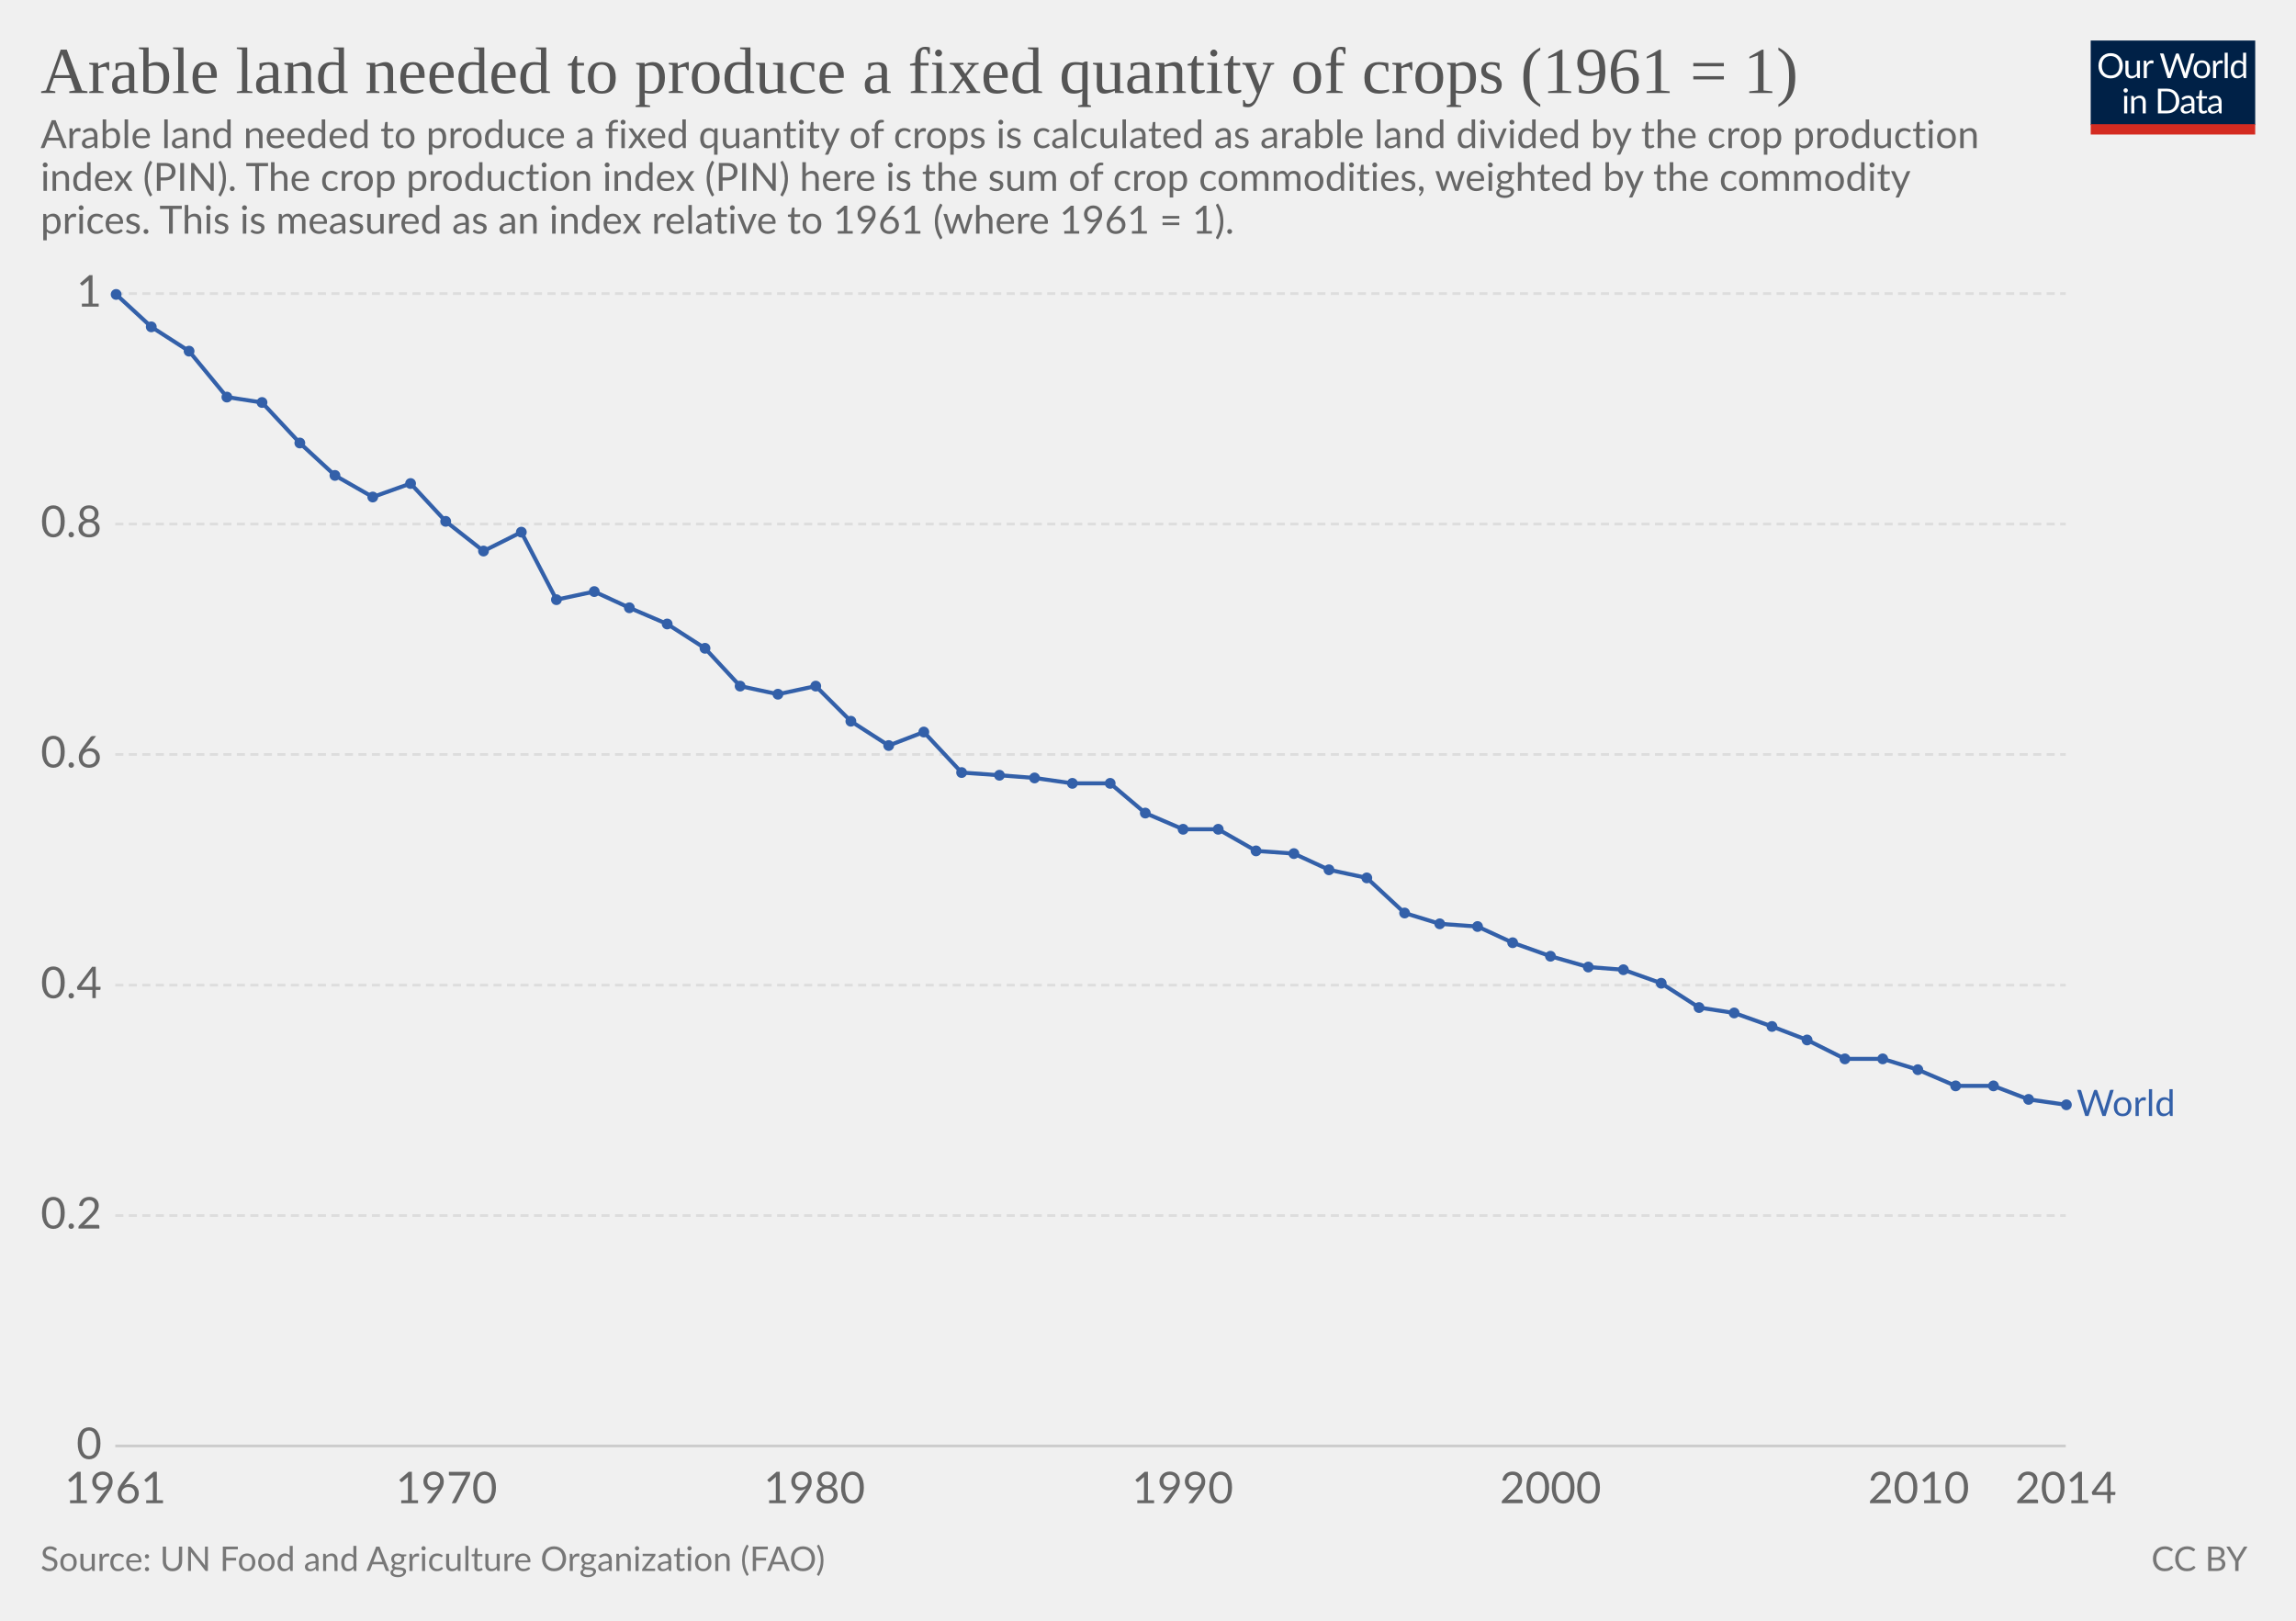
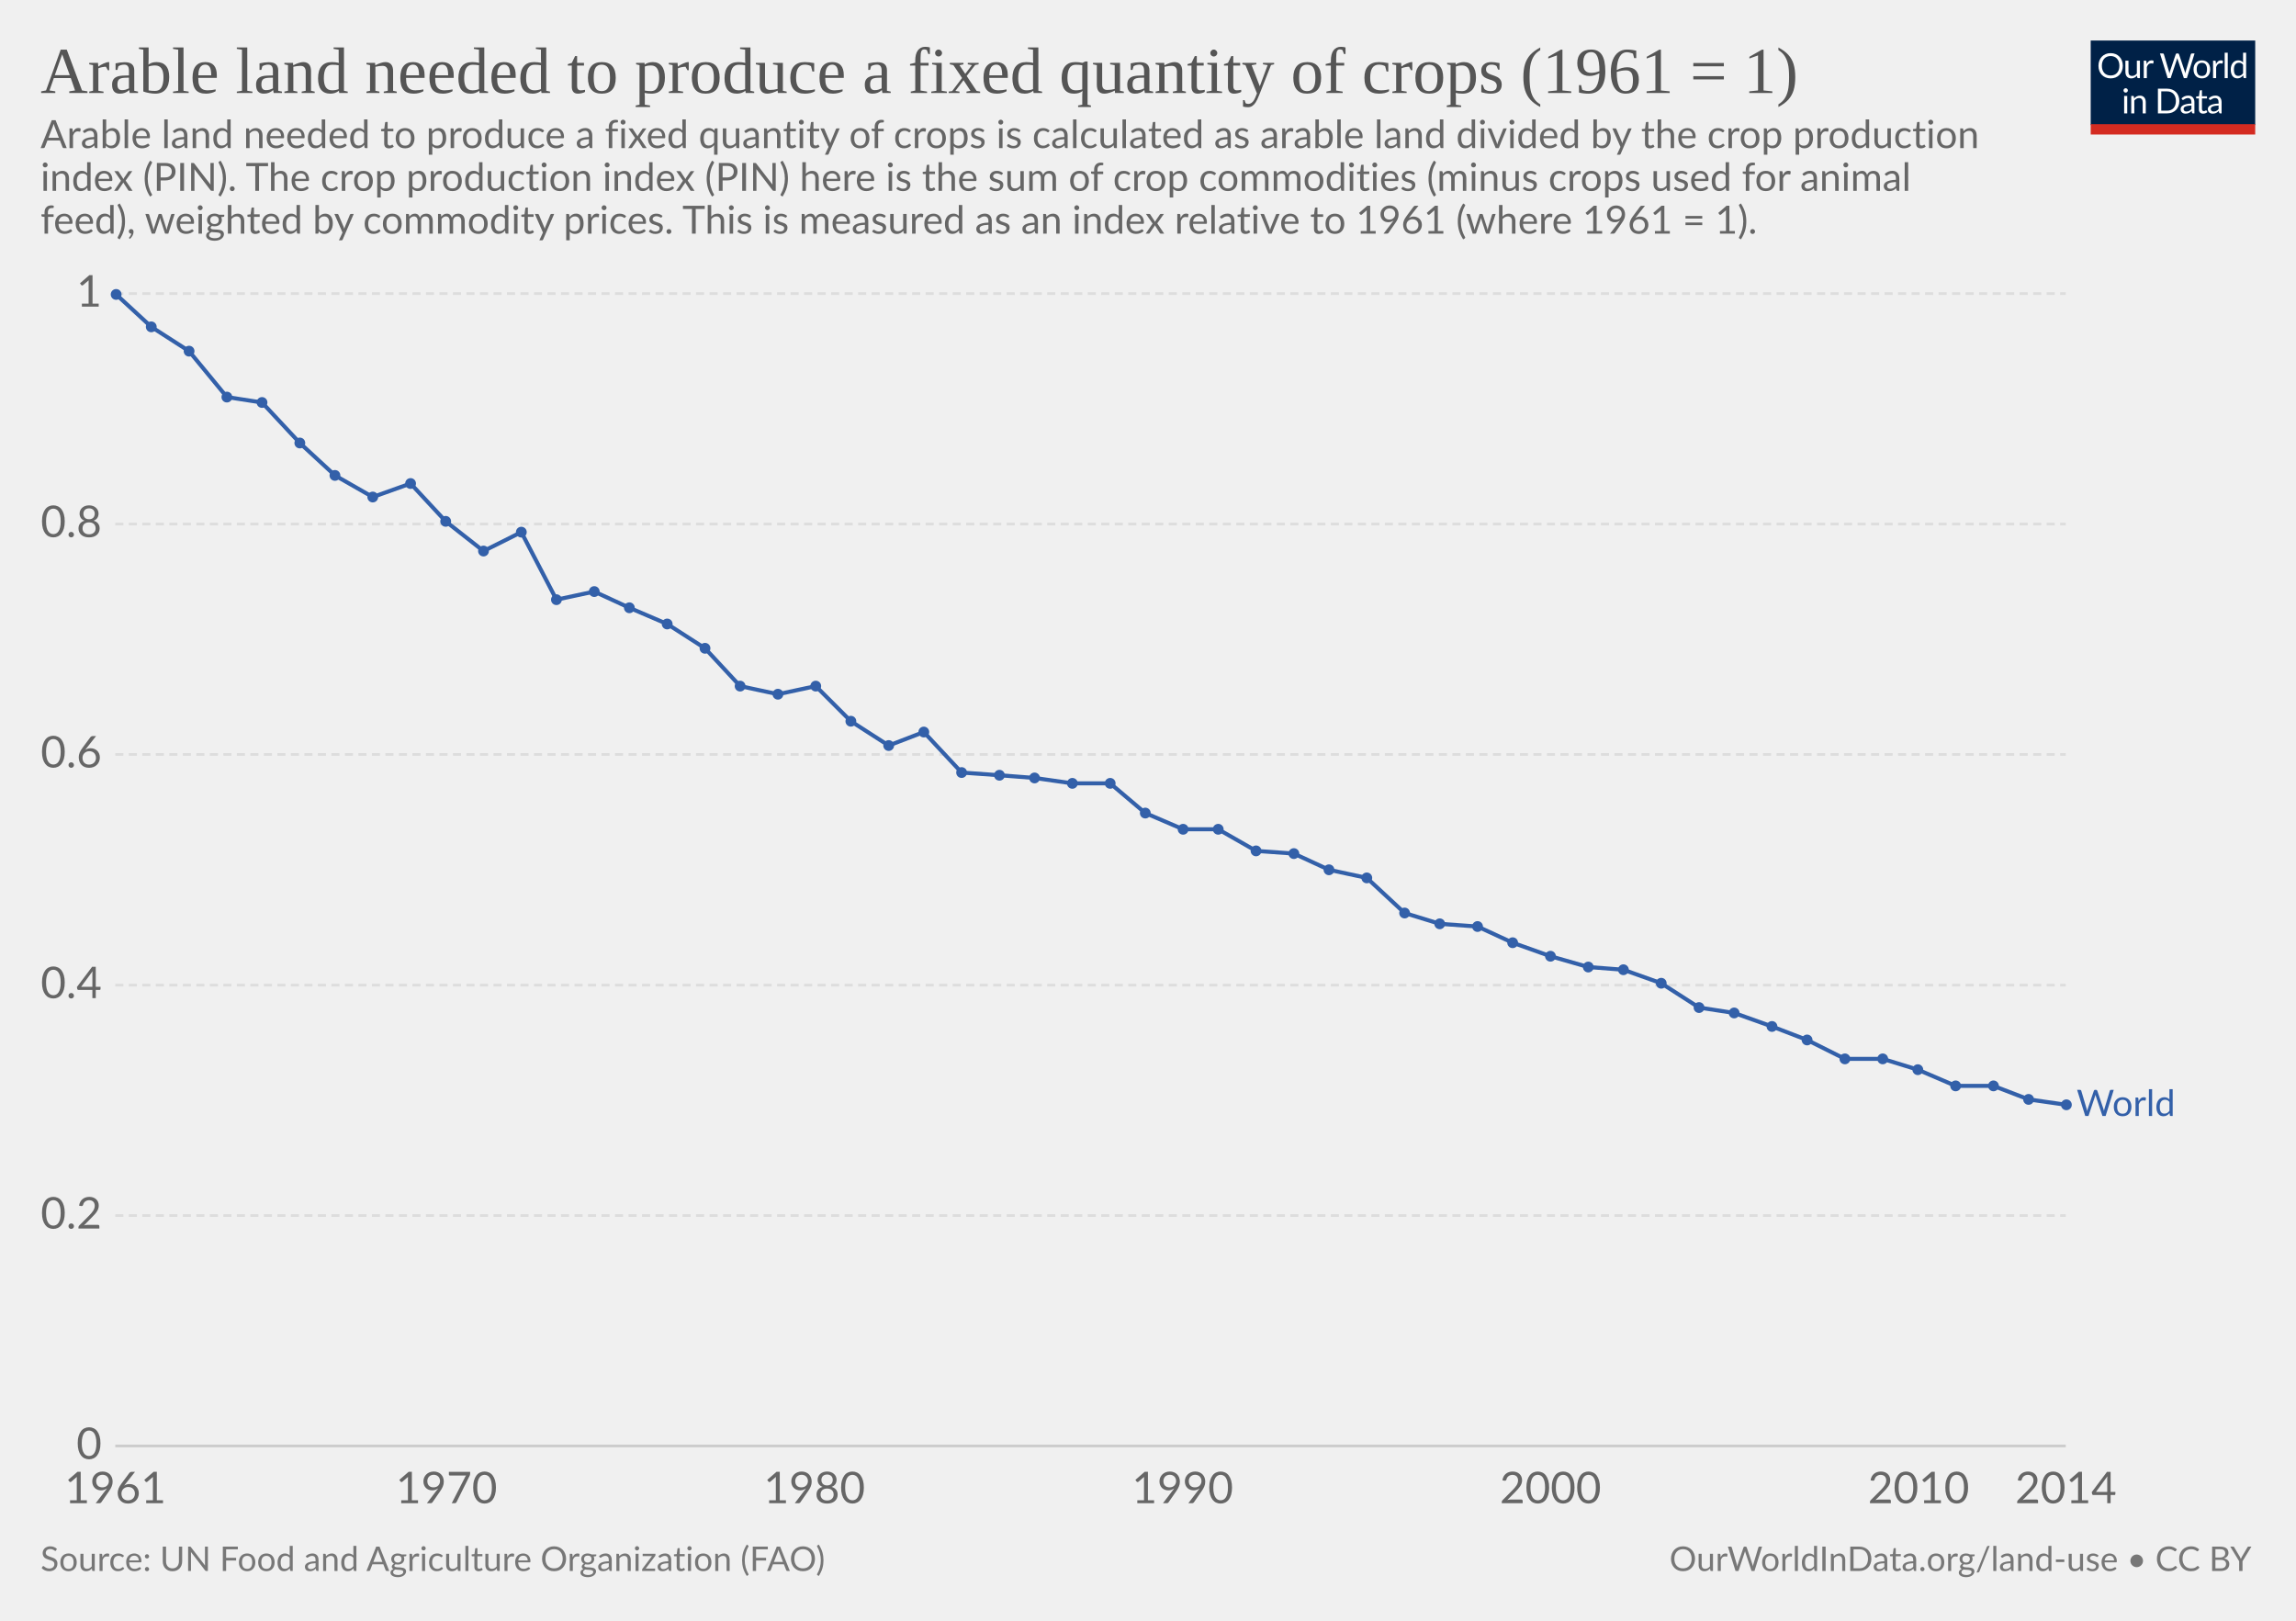
<svg xmlns="http://www.w3.org/2000/svg" version="1.1" style="font-family:Lato, 'Helvetica Neue', Helvetica, Arial, sans-serif;font-size:18px;background-color:white;text-rendering:optimizeLegibility;-webkit-font-smoothing:antialiased" width="850" height="600">
  <g class="HeaderView">
    <g transform="translate(774, 15) scale(0.29)">
      <svg width="210" height="120" viewBox="0 0 210 120" fill="none">
        <g clip-path="url(#clip0)">
          <path d="M0 0H210V107.89H0V0Z" fill="#002147" />
          <path d="M40.979 32.248C40.979 34.609 40.605 36.78 39.857 38.76C39.109 40.725 38.053 42.419 36.689 43.842C35.325 45.265 33.682 46.372 31.761 47.164C29.854 47.941 27.742 48.33 25.425 48.33C23.107 48.33 20.995 47.941 19.089 47.164C17.182 46.372 15.547 45.265 14.183 43.842C12.819 42.419 11.763 40.725 11.015 38.76C10.267 36.78 9.893 34.609 9.893 32.248C9.893 29.887 10.267 27.723 11.015 25.758C11.763 23.778 12.819 22.077 14.183 20.654C15.547 19.217 17.182 18.102 19.089 17.31C20.995 16.518 23.107 16.122 25.425 16.122C27.742 16.122 29.854 16.518 31.761 17.31C33.682 18.102 35.325 19.217 36.689 20.654C38.053 22.077 39.109 23.778 39.857 25.758C40.605 27.723 40.979 29.887 40.979 32.248ZM36.601 32.248C36.601 30.312 36.337 28.574 35.809 27.034C35.281 25.494 34.533 24.196 33.565 23.14C32.597 22.069 31.423 21.248 30.045 20.676C28.666 20.104 27.126 19.818 25.425 19.818C23.738 19.818 22.205 20.104 20.827 20.676C19.448 21.248 18.267 22.069 17.285 23.14C16.317 24.196 15.569 25.494 15.041 27.034C14.513 28.574 14.249 30.312 14.249 32.248C14.249 34.184 14.513 35.922 15.041 37.462C15.569 38.987 16.317 40.285 17.285 41.356C18.267 42.412 19.448 43.226 20.827 43.798C22.205 44.355 23.738 44.634 25.425 44.634C27.126 44.634 28.666 44.355 30.045 43.798C31.423 43.226 32.597 42.412 33.565 41.356C34.533 40.285 35.281 38.987 35.809 37.462C36.337 35.922 36.601 34.184 36.601 32.248ZM62.823 25.714V48H60.491C59.934 48 59.582 47.729 59.435 47.186L59.127 44.788C58.159 45.859 57.074 46.724 55.871 47.384C54.669 48.029 53.29 48.352 51.735 48.352C50.518 48.352 49.44 48.154 48.501 47.758C47.577 47.347 46.8 46.775 46.169 46.042C45.539 45.309 45.062 44.421 44.739 43.38C44.431 42.339 44.277 41.187 44.277 39.926V25.714H48.193V39.926C48.193 41.613 48.575 42.918 49.337 43.842C50.115 44.766 51.295 45.228 52.879 45.228C54.038 45.228 55.116 44.957 56.113 44.414C57.125 43.857 58.057 43.094 58.907 42.126V25.714H62.823ZM71.43 30.18C72.135 28.655 73 27.467 74.027 26.616C75.053 25.751 76.307 25.318 77.789 25.318C78.258 25.318 78.705 25.369 79.131 25.472C79.571 25.575 79.959 25.736 80.297 25.956L80.011 28.882C79.923 29.249 79.703 29.432 79.351 29.432C79.145 29.432 78.845 29.388 78.449 29.3C78.053 29.212 77.605 29.168 77.107 29.168C76.403 29.168 75.772 29.271 75.215 29.476C74.672 29.681 74.181 29.989 73.741 30.4C73.315 30.796 72.927 31.295 72.575 31.896C72.237 32.483 71.929 33.157 71.651 33.92V48H67.713V25.714H69.957C70.382 25.714 70.675 25.795 70.837 25.956C70.998 26.117 71.108 26.396 71.167 26.792L71.43 30.18ZM132.589 16.474L122.755 48H118.927L110.941 23.954C110.867 23.719 110.794 23.47 110.721 23.206C110.662 22.942 110.596 22.663 110.523 22.37C110.449 22.663 110.376 22.942 110.303 23.206C110.23 23.47 110.156 23.719 110.083 23.954L102.053 48H98.225L88.391 16.474H91.933C92.314 16.474 92.629 16.569 92.879 16.76C93.143 16.951 93.311 17.193 93.385 17.486L99.897 39.398C99.999 39.794 100.095 40.219 100.183 40.674C100.285 41.129 100.381 41.613 100.469 42.126C100.571 41.613 100.674 41.129 100.777 40.674C100.894 40.205 101.019 39.779 101.151 39.398L108.565 17.486C108.653 17.237 108.821 17.009 109.071 16.804C109.335 16.584 109.65 16.474 110.017 16.474H111.249C111.63 16.474 111.938 16.569 112.173 16.76C112.407 16.951 112.583 17.193 112.701 17.486L120.093 39.398C120.225 39.779 120.342 40.19 120.445 40.63C120.562 41.07 120.672 41.532 120.775 42.016C120.848 41.532 120.929 41.07 121.017 40.63C121.105 40.19 121.2 39.779 121.303 39.398L127.837 17.486C127.91 17.222 128.072 16.987 128.321 16.782C128.585 16.577 128.9 16.474 129.267 16.474H132.589ZM141.94 25.362C143.568 25.362 145.034 25.633 146.34 26.176C147.645 26.719 148.76 27.489 149.684 28.486C150.608 29.483 151.312 30.693 151.796 32.116C152.294 33.524 152.544 35.101 152.544 36.846C152.544 38.606 152.294 40.19 151.796 41.598C151.312 43.006 150.608 44.209 149.684 45.206C148.76 46.203 147.645 46.973 146.34 47.516C145.034 48.044 143.568 48.308 141.94 48.308C140.297 48.308 138.816 48.044 137.496 47.516C136.19 46.973 135.076 46.203 134.152 45.206C133.228 44.209 132.516 43.006 132.018 41.598C131.534 40.19 131.292 38.606 131.292 36.846C131.292 35.101 131.534 33.524 132.018 32.116C132.516 30.693 133.228 29.483 134.152 28.486C135.076 27.489 136.19 26.719 137.496 26.176C138.816 25.633 140.297 25.362 141.94 25.362ZM141.94 45.25C144.14 45.25 145.782 44.517 146.868 43.05C147.953 41.569 148.496 39.508 148.496 36.868C148.496 34.213 147.953 32.145 146.868 30.664C145.782 29.183 144.14 28.442 141.94 28.442C140.825 28.442 139.85 28.633 139.014 29.014C138.192 29.395 137.503 29.945 136.946 30.664C136.403 31.383 135.992 32.27 135.714 33.326C135.45 34.367 135.318 35.548 135.318 36.868C135.318 39.508 135.86 41.569 136.946 43.05C138.046 44.517 139.71 45.25 141.94 45.25ZM159.908 30.18C160.612 28.655 161.478 27.467 162.504 26.616C163.531 25.751 164.785 25.318 166.266 25.318C166.736 25.318 167.183 25.369 167.608 25.472C168.048 25.575 168.437 25.736 168.774 25.956L168.488 28.882C168.4 29.249 168.18 29.432 167.828 29.432C167.623 29.432 167.322 29.388 166.926 29.3C166.53 29.212 166.083 29.168 165.584 29.168C164.88 29.168 164.25 29.271 163.692 29.476C163.15 29.681 162.658 29.989 162.218 30.4C161.793 30.796 161.404 31.295 161.052 31.896C160.715 32.483 160.407 33.157 160.128 33.92V48H156.19V25.714H158.434C158.86 25.714 159.153 25.795 159.314 25.956C159.476 26.117 159.586 26.396 159.644 26.792L159.908 30.18ZM174.946 15.594V48H171.03V15.594H174.946ZM194.496 31.016C193.763 30.033 192.971 29.351 192.12 28.97C191.269 28.574 190.316 28.376 189.26 28.376C187.192 28.376 185.601 29.117 184.486 30.598C183.371 32.079 182.814 34.191 182.814 36.934C182.814 38.386 182.939 39.633 183.188 40.674C183.437 41.701 183.804 42.551 184.288 43.226C184.772 43.886 185.366 44.37 186.07 44.678C186.774 44.986 187.573 45.14 188.468 45.14C189.759 45.14 190.881 44.847 191.834 44.26C192.802 43.673 193.689 42.845 194.496 41.774V31.016ZM198.412 15.594V48H196.08C195.523 48 195.171 47.729 195.024 47.186L194.672 44.48C193.719 45.624 192.633 46.548 191.416 47.252C190.199 47.956 188.791 48.308 187.192 48.308C185.916 48.308 184.757 48.066 183.716 47.582C182.675 47.083 181.787 46.357 181.054 45.404C180.321 44.451 179.756 43.263 179.36 41.84C178.964 40.417 178.766 38.782 178.766 36.934C178.766 35.291 178.986 33.766 179.426 32.358C179.866 30.935 180.497 29.703 181.318 28.662C182.139 27.621 183.144 26.807 184.332 26.22C185.535 25.619 186.884 25.318 188.38 25.318C189.744 25.318 190.91 25.553 191.878 26.022C192.861 26.477 193.733 27.115 194.496 27.936V15.594H198.412ZM46.614 70.714V93H42.698V70.714H46.614ZM47.45 63.718C47.45 64.099 47.369 64.459 47.208 64.796C47.061 65.119 46.856 65.412 46.592 65.676C46.343 65.925 46.042 66.123 45.69 66.27C45.352 66.417 44.993 66.49 44.612 66.49C44.23 66.49 43.871 66.417 43.534 66.27C43.211 66.123 42.925 65.925 42.676 65.676C42.426 65.412 42.228 65.119 42.082 64.796C41.935 64.459 41.862 64.099 41.862 63.718C41.862 63.337 41.935 62.977 42.082 62.64C42.228 62.288 42.426 61.987 42.676 61.738C42.925 61.474 43.211 61.269 43.534 61.122C43.871 60.975 44.23 60.902 44.612 60.902C44.993 60.902 45.352 60.975 45.69 61.122C46.042 61.269 46.343 61.474 46.592 61.738C46.856 61.987 47.061 62.288 47.208 62.64C47.369 62.977 47.45 63.337 47.45 63.718ZM55.424 73.948C55.908 73.405 56.422 72.914 56.964 72.474C57.507 72.034 58.079 71.66 58.68 71.352C59.296 71.029 59.941 70.787 60.616 70.626C61.306 70.45 62.046 70.362 62.838 70.362C64.055 70.362 65.126 70.567 66.05 70.978C66.989 71.374 67.766 71.946 68.382 72.694C69.013 73.427 69.49 74.315 69.812 75.356C70.135 76.397 70.296 77.549 70.296 78.81V93H66.358V78.81C66.358 77.123 65.969 75.818 65.192 74.894C64.43 73.955 63.264 73.486 61.694 73.486C60.535 73.486 59.45 73.765 58.438 74.322C57.441 74.879 56.517 75.635 55.666 76.588V93H51.728V70.714H54.082C54.639 70.714 54.984 70.985 55.116 71.528L55.424 73.948ZM113.129 77.248C113.129 79.609 112.755 81.758 112.007 83.694C111.259 85.63 110.203 87.287 108.839 88.666C107.475 90.045 105.832 91.115 103.911 91.878C102.004 92.626 99.892 93 97.575 93H85.805V61.474H97.575C99.892 61.474 102.004 61.855 103.911 62.618C105.832 63.366 107.475 64.437 108.839 65.83C110.203 67.209 111.259 68.866 112.007 70.802C112.755 72.738 113.129 74.887 113.129 77.248ZM108.751 77.248C108.751 75.312 108.487 73.581 107.959 72.056C107.431 70.531 106.683 69.24 105.715 68.184C104.747 67.128 103.574 66.321 102.195 65.764C100.816 65.207 99.276 64.928 97.575 64.928H90.073V89.546H97.575C99.276 89.546 100.816 89.267 102.195 88.71C103.574 88.153 104.747 87.353 105.715 86.312C106.683 85.256 107.431 83.965 107.959 82.44C108.487 80.915 108.751 79.184 108.751 77.248ZM128.553 82.968C126.749 83.027 125.209 83.173 123.933 83.408C122.672 83.628 121.638 83.921 120.831 84.288C120.039 84.655 119.46 85.087 119.093 85.586C118.741 86.085 118.565 86.642 118.565 87.258C118.565 87.845 118.661 88.351 118.851 88.776C119.042 89.201 119.299 89.553 119.621 89.832C119.959 90.096 120.347 90.294 120.787 90.426C121.242 90.543 121.726 90.602 122.239 90.602C122.929 90.602 123.559 90.536 124.131 90.404C124.703 90.257 125.239 90.052 125.737 89.788C126.251 89.524 126.735 89.209 127.189 88.842C127.659 88.475 128.113 88.057 128.553 87.588V82.968ZM115.903 73.86C117.135 72.672 118.463 71.785 119.885 71.198C121.308 70.611 122.885 70.318 124.615 70.318C125.862 70.318 126.969 70.523 127.937 70.934C128.905 71.345 129.719 71.917 130.379 72.65C131.039 73.383 131.538 74.271 131.875 75.312C132.213 76.353 132.381 77.497 132.381 78.744V93H130.643C130.262 93 129.969 92.941 129.763 92.824C129.558 92.692 129.397 92.443 129.279 92.076L128.839 89.964C128.253 90.507 127.681 90.991 127.123 91.416C126.566 91.827 125.979 92.179 125.363 92.472C124.747 92.751 124.087 92.963 123.383 93.11C122.694 93.271 121.924 93.352 121.073 93.352C120.208 93.352 119.394 93.235 118.631 93C117.869 92.751 117.201 92.384 116.629 91.9C116.072 91.416 115.625 90.807 115.287 90.074C114.965 89.326 114.803 88.446 114.803 87.434C114.803 86.554 115.045 85.711 115.529 84.904C116.013 84.083 116.798 83.357 117.883 82.726C118.969 82.095 120.384 81.582 122.129 81.186C123.875 80.775 126.016 80.541 128.553 80.482V78.744C128.553 77.013 128.179 75.708 127.431 74.828C126.683 73.933 125.591 73.486 124.153 73.486C123.185 73.486 122.371 73.611 121.711 73.86C121.066 74.095 120.501 74.366 120.017 74.674C119.548 74.967 119.137 75.239 118.785 75.488C118.448 75.723 118.111 75.84 117.773 75.84C117.509 75.84 117.282 75.774 117.091 75.642C116.901 75.495 116.739 75.319 116.607 75.114L115.903 73.86ZM143.568 93.352C141.808 93.352 140.451 92.861 139.498 91.878C138.559 90.895 138.09 89.48 138.09 87.632V73.992H135.406C135.171 73.992 134.973 73.926 134.812 73.794C134.65 73.647 134.57 73.427 134.57 73.134V71.572L138.222 71.11L139.124 64.224C139.168 64.004 139.263 63.828 139.41 63.696C139.571 63.549 139.776 63.476 140.026 63.476H142.006V71.154H148.452V73.992H142.006V87.368C142.006 88.307 142.233 89.003 142.688 89.458C143.142 89.913 143.729 90.14 144.448 90.14C144.858 90.14 145.21 90.089 145.504 89.986C145.812 89.869 146.076 89.744 146.296 89.612C146.516 89.48 146.699 89.363 146.846 89.26C147.007 89.143 147.146 89.084 147.264 89.084C147.469 89.084 147.652 89.209 147.814 89.458L148.958 91.328C148.283 91.959 147.469 92.457 146.516 92.824C145.562 93.176 144.58 93.352 143.568 93.352ZM163.253 82.968C161.449 83.027 159.909 83.173 158.633 83.408C157.372 83.628 156.338 83.921 155.531 84.288C154.739 84.655 154.16 85.087 153.793 85.586C153.441 86.085 153.265 86.642 153.265 87.258C153.265 87.845 153.36 88.351 153.551 88.776C153.742 89.201 153.998 89.553 154.321 89.832C154.658 90.096 155.047 90.294 155.487 90.426C155.942 90.543 156.426 90.602 156.939 90.602C157.628 90.602 158.259 90.536 158.831 90.404C159.403 90.257 159.938 90.052 160.437 89.788C160.95 89.524 161.434 89.209 161.889 88.842C162.358 88.475 162.813 88.057 163.253 87.588V82.968ZM150.603 73.86C151.835 72.672 153.162 71.785 154.585 71.198C156.008 70.611 157.584 70.318 159.315 70.318C160.562 70.318 161.669 70.523 162.637 70.934C163.605 71.345 164.419 71.917 165.079 72.65C165.739 73.383 166.238 74.271 166.575 75.312C166.912 76.353 167.081 77.497 167.081 78.744V93H165.343C164.962 93 164.668 92.941 164.463 92.824C164.258 92.692 164.096 92.443 163.979 92.076L163.539 89.964C162.952 90.507 162.38 90.991 161.823 91.416C161.266 91.827 160.679 92.179 160.063 92.472C159.447 92.751 158.787 92.963 158.083 93.11C157.394 93.271 156.624 93.352 155.773 93.352C154.908 93.352 154.094 93.235 153.331 93C152.568 92.751 151.901 92.384 151.329 91.9C150.772 91.416 150.324 90.807 149.987 90.074C149.664 89.326 149.503 88.446 149.503 87.434C149.503 86.554 149.745 85.711 150.229 84.904C150.713 84.083 151.498 83.357 152.583 82.726C153.668 82.095 155.084 81.582 156.829 81.186C158.574 80.775 160.716 80.541 163.253 80.482V78.744C163.253 77.013 162.879 75.708 162.131 74.828C161.383 73.933 160.29 73.486 158.853 73.486C157.885 73.486 157.071 73.611 156.411 73.86C155.766 74.095 155.201 74.366 154.717 74.674C154.248 74.967 153.837 75.239 153.485 75.488C153.148 75.723 152.81 75.84 152.473 75.84C152.209 75.84 151.982 75.774 151.791 75.642C151.6 75.495 151.439 75.319 151.307 75.114L150.603 73.86Z" fill="white" />
          <rect y="106.789" width="210" height="13.211" fill="#D42B21" />
        </g>
        <defs>
          <clipPath id="clip0">
            <rect width="210" height="120" fill="white" />
          </clipPath>
        </defs>
      </svg>
    </g>
    <a href="https://ourworldindata.org/grapher/arable-land-pin" style="font-family:&quot;Playfair Display&quot;, Georgia, &quot;Times New Roman&quot;, serif" target="_blank">
      <text font-size="24.30" x="15.0" y="34.4" fill="#555">
        <tspan x="15" y="34.44">Arable land needed to produce a fixed quantity of crops (1961 = 1)</tspan>
      </text>
    </a>
    <text font-size="14.40" x="15.0" y="54.8" fill="#666">
      <tspan x="15" y="54.82">Arable land needed to produce a fixed quantity of crops is calculated as arable land divided by the crop production</tspan>
-       <tspan x="15" y="70.66">index (PIN). The crop production index (PIN) here is the sum of crop commodities, weighted by the commodity</tspan>
-       <tspan x="15" y="86.5">prices. This is measured as an index relative to 1961 (where 1961 = 1).</tspan>
+       <tspan x="15" y="70.66">index (PIN). The crop production index (PIN) here is the sum of crop commodities (minus crops used for animal</tspan>
+       <tspan x="15" y="86.5">feed), weighted by commodity prices. This is measured as an index relative to 1961 (where 1961 = 1).</tspan>
    </text>
  </g>
  <g class="LineChart">
    <defs>
-       <clipPath id="boundsClip-1">
+       <clipPath id="boundsClip-23">
        <rect x="32.68" y="0" width="830" height="895.6" />
      </clipPath>
    </defs>
    <g class="AxisBoxView">
      <g class="HorizontalAxis">
        <text x="42.7" y="556.5" fill="#666" text-anchor="middle" font-size="16.2">1961</text>
        <text x="165.3" y="556.5" fill="#666" text-anchor="middle" font-size="16.2">1970</text>
        <text x="301.5" y="556.5" fill="#666" text-anchor="middle" font-size="16.2">1980</text>
        <text x="437.8" y="556.5" fill="#666" text-anchor="middle" font-size="16.2">1990</text>
        <text x="574" y="556.5" fill="#666" text-anchor="middle" font-size="16.2">2000</text>
        <text x="710.3" y="556.5" fill="#666" text-anchor="middle" font-size="16.2">2010</text>
        <text x="764.8" y="556.5" fill="#666" text-anchor="middle" font-size="16.2">2014</text>
      </g>
      <g class="VerticalAxis">
        <text x="37.68" y="535.3" fill="#666" dominant-baseline="middle" text-anchor="end" font-size="16.2">0</text>
        <text x="37.68" y="450" fill="#666" dominant-baseline="middle" text-anchor="end" font-size="16.2">0.2</text>
        <text x="37.68" y="364.7" fill="#666" dominant-baseline="middle" text-anchor="end" font-size="16.2">0.4</text>
        <text x="37.68" y="279.3" fill="#666" dominant-baseline="middle" text-anchor="end" font-size="16.2">0.6</text>
        <text x="37.68" y="194" fill="#666" dominant-baseline="middle" text-anchor="end" font-size="16.2">0.8</text>
        <text x="37.68" y="108.7" fill="#666" dominant-baseline="middle" text-anchor="end" font-size="16.2">1</text>
      </g>
      <g class="AxisGridLines">
        <line x1="42.68" y1="535.3" x2="764.76" y2="535.3" stroke="#ccc" />
        <line x1="42.68" y1="450" x2="764.76" y2="450" stroke="#ddd" stroke-dasharray="3,2" />
        <line x1="42.68" y1="364.7" x2="764.76" y2="364.7" stroke="#ddd" stroke-dasharray="3,2" />
        <line x1="42.68" y1="279.3" x2="764.76" y2="279.3" stroke="#ddd" stroke-dasharray="3,2" />
        <line x1="42.68" y1="194" x2="764.76" y2="194" stroke="#ddd" stroke-dasharray="3,2" />
        <line x1="42.68" y1="108.7" x2="764.76" y2="108.7" stroke="#ddd" stroke-dasharray="3,2" />
      </g>
    </g>
-     <g clip-path="url(#boundsClip-1)">
+     <g clip-path="url(#boundsClip-23)">
      <g class="HeightedLegend" style="cursor:pointer">
        <g class="legendMark">
          <rect x="764.765" y="402.35" width="70.235" height="13.5" fill="#fff" opacity="0" />
          <text font-size="13.50" x="768.8" y="413.2" fill="#3360a9">
            <tspan x="768.765" y="413.15">World</tspan>
          </text>
        </g>
      </g>
      <g class="Lines">
        <rect x="43" y="109" width="722" height="427" fill="rgba(255,255,255,0)" opacity="0" />
        <g class="key-World_0">
          <path stroke="#3360a9" stroke-linecap="round" d="M43 109L56 121L70 130L84 147L97 149L111 164L124 176L138 184L152 179L165 193L179 204L193 197L206 222L220 219L233 225L247 231L261 240L274 254L288 257L302 254L315 267L329 276L342 271L356 286L370 287L383 288L397 290L411 290L424 301L438 307L451 307L465 315L479 316L492 322L506 325L520 338L533 342L547 343L560 349L574 354L588 358L601 359L615 364L629 373L642 375L656 380L669 385L683 392L697 392L710 396L724 402L738 402L751 407L765 409" fill="none" stroke-width="1.5" />
          <g fill="#3360a9">
            <circle cx="43" cy="109" r="2" />
            <circle cx="56" cy="121" r="2" />
            <circle cx="70" cy="130" r="2" />
            <circle cx="84" cy="147" r="2" />
            <circle cx="97" cy="149" r="2" />
            <circle cx="111" cy="164" r="2" />
            <circle cx="124" cy="176" r="2" />
            <circle cx="138" cy="184" r="2" />
            <circle cx="152" cy="179" r="2" />
            <circle cx="165" cy="193" r="2" />
            <circle cx="179" cy="204" r="2" />
            <circle cx="193" cy="197" r="2" />
            <circle cx="206" cy="222" r="2" />
            <circle cx="220" cy="219" r="2" />
            <circle cx="233" cy="225" r="2" />
            <circle cx="247" cy="231" r="2" />
            <circle cx="261" cy="240" r="2" />
            <circle cx="274" cy="254" r="2" />
            <circle cx="288" cy="257" r="2" />
            <circle cx="302" cy="254" r="2" />
            <circle cx="315" cy="267" r="2" />
            <circle cx="329" cy="276" r="2" />
            <circle cx="342" cy="271" r="2" />
            <circle cx="356" cy="286" r="2" />
            <circle cx="370" cy="287" r="2" />
            <circle cx="383" cy="288" r="2" />
            <circle cx="397" cy="290" r="2" />
            <circle cx="411" cy="290" r="2" />
            <circle cx="424" cy="301" r="2" />
            <circle cx="438" cy="307" r="2" />
            <circle cx="451" cy="307" r="2" />
            <circle cx="465" cy="315" r="2" />
            <circle cx="479" cy="316" r="2" />
            <circle cx="492" cy="322" r="2" />
            <circle cx="506" cy="325" r="2" />
            <circle cx="520" cy="338" r="2" />
            <circle cx="533" cy="342" r="2" />
            <circle cx="547" cy="343" r="2" />
            <circle cx="560" cy="349" r="2" />
            <circle cx="574" cy="354" r="2" />
            <circle cx="588" cy="358" r="2" />
            <circle cx="601" cy="359" r="2" />
            <circle cx="615" cy="364" r="2" />
            <circle cx="629" cy="373" r="2" />
            <circle cx="642" cy="375" r="2" />
            <circle cx="656" cy="380" r="2" />
            <circle cx="669" cy="385" r="2" />
            <circle cx="683" cy="392" r="2" />
            <circle cx="697" cy="392" r="2" />
            <circle cx="710" cy="396" r="2" />
            <circle cx="724" cy="402" r="2" />
            <circle cx="738" cy="402" r="2" />
            <circle cx="751" cy="407" r="2" />
            <circle cx="765" cy="409" r="2" />
          </g>
        </g>
      </g>
    </g>
  </g>
  <g class="SourcesFooter" style="fill:#777">
    <g class="clickable" style="fill:#777">
      <text font-size="12.60" x="15.0" y="581.6">
        <tspan x="15" y="581.58">Source: UN Food and Agriculture Organization (FAO)</tspan>
      </text>
    </g>
-     <text font-size="12.60" x="796.4" y="581.6">
-       <tspan x="796.444" y="581.58">
-         <a style="fill: #777;" class="cclogo" href="http://creativecommons.org/licenses/by/4.0/deed.en_US" target="_blank">CC BY</a>
+     <text font-size="12.60" x="618.0" y="581.6">
+       <tspan x="618.028" y="581.58">
+         <a target="_blank" style="fill: #777;" href="https://ourworldindata.org/land-use">OurWorldInData.org/land-use</a> • <a style="fill: #777;" class="cclogo" href="http://creativecommons.org/licenses/by/4.0/deed.en_US" target="_blank">CC BY</a>
      </tspan>
    </text>
  </g>
</svg>
